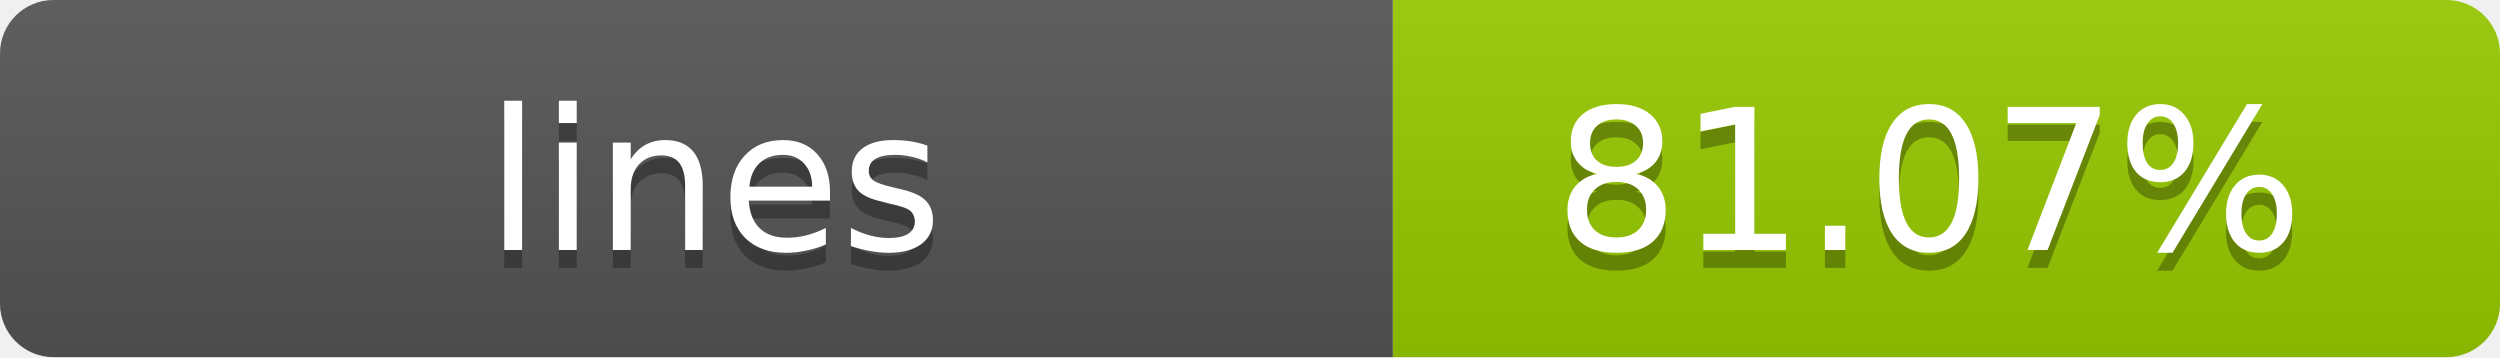
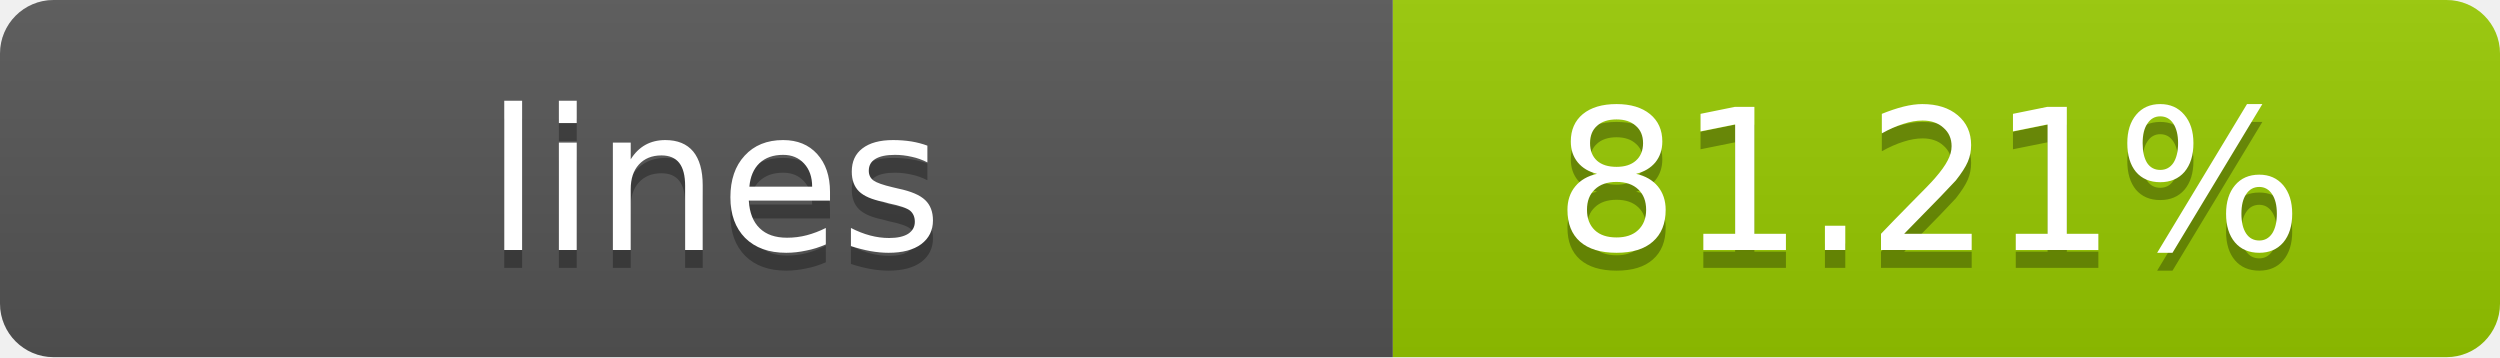
- <svg xmlns="http://www.w3.org/2000/svg" width="140" height="20" role="img" aria-label="lines: 81.07%">
+ <svg xmlns="http://www.w3.org/2000/svg" width="140" height="20" role="img" aria-label="lines: 81.21%">
  <linearGradient id="s" x2="0" y2="100%">
    <stop offset="0" stop-color="#bbb" stop-opacity=".1" />
    <stop offset="1" stop-opacity=".1" />
  </linearGradient>
  <clipPath id="r">
    <rect width="140" height="20" rx="3" fill="#fff" />
  </clipPath>
  <g clip-path="url(#r)">
    <rect width="78" height="20" fill="#555" />
    <rect x="78" width="62" height="20" fill="#97CA00" />
    <rect width="140" height="20" fill="url(#s)" />
  </g>
  <g fill="#fff" text-anchor="middle" font-family="Verdana,Geneva,DejaVu Sans,sans-serif" text-rendering="geometricPrecision" font-size="11">
    <text x="40" y="15" fill="#010101" fill-opacity=".3">lines</text>
    <text x="40" y="14">lines</text>
-     <text x="108" y="15" fill="#010101" fill-opacity=".3">81.07%</text>
-     <text x="108" y="14">81.07%</text>
+     <text x="108" y="15" fill="#010101" fill-opacity=".3">81.21%</text>
+     <text x="108" y="14">81.21%</text>
  </g>
</svg>
